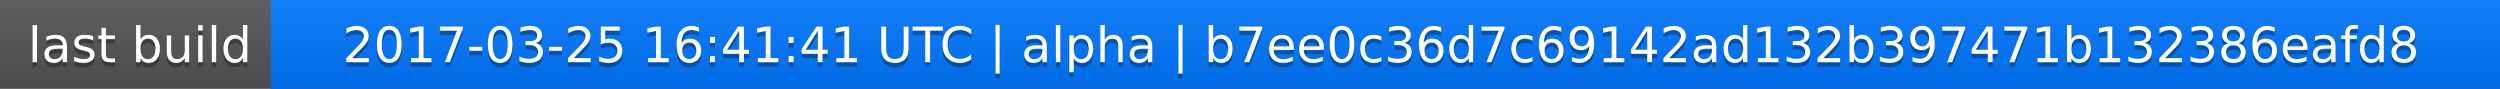
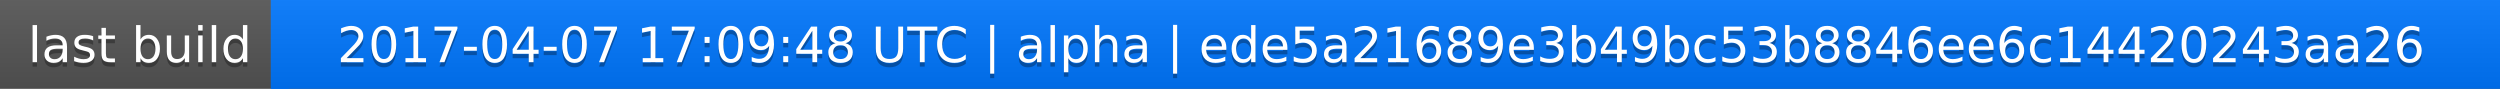
<svg xmlns="http://www.w3.org/2000/svg" width="563" height="20">
  <linearGradient id="a" x2="0" y2="100%">
    <stop offset="0" stop-color="#bbb" stop-opacity=".1" />
    <stop offset="1" stop-opacity=".1" />
  </linearGradient>
  <rect rx="0" width="563" height="20" fill="#555" />
  <rect rx="0" x="61" width="502" height="20" fill="#07f" />
  <path fill="#07f" d="M61 0h4v20h-4z" />
  <rect rx="0" width="563" height="20" fill="url(#a)" />
  <g fill="#fff" text-anchor="middle" font-family="DejaVu Sans,Verdana,Geneva,sans-serif" font-size="11">
    <text x="31.5" y="15" fill="#010101" fill-opacity=".3">last build</text>
    <text x="31.5" y="14">last build</text>
-     <text x="311" y="15" fill="#010101" fill-opacity=".3">2017-03-25 16:41:41 UTC | alpha | b7ee0c36d7c69142ad132b397471b132386eafd8</text>
-     <text x="311" y="14">2017-03-25 16:41:41 UTC | alpha | b7ee0c36d7c69142ad132b397471b132386eafd8</text>
+     <text x="311" y="15" fill="#010101" fill-opacity=".3">2017-04-07 17:09:48 UTC | alpha | ede5a21689e3b49bc53b8846ee6c14420243aa26</text>
+     <text x="311" y="14">2017-04-07 17:09:48 UTC | alpha | ede5a21689e3b49bc53b8846ee6c14420243aa26</text>
  </g>
</svg>
